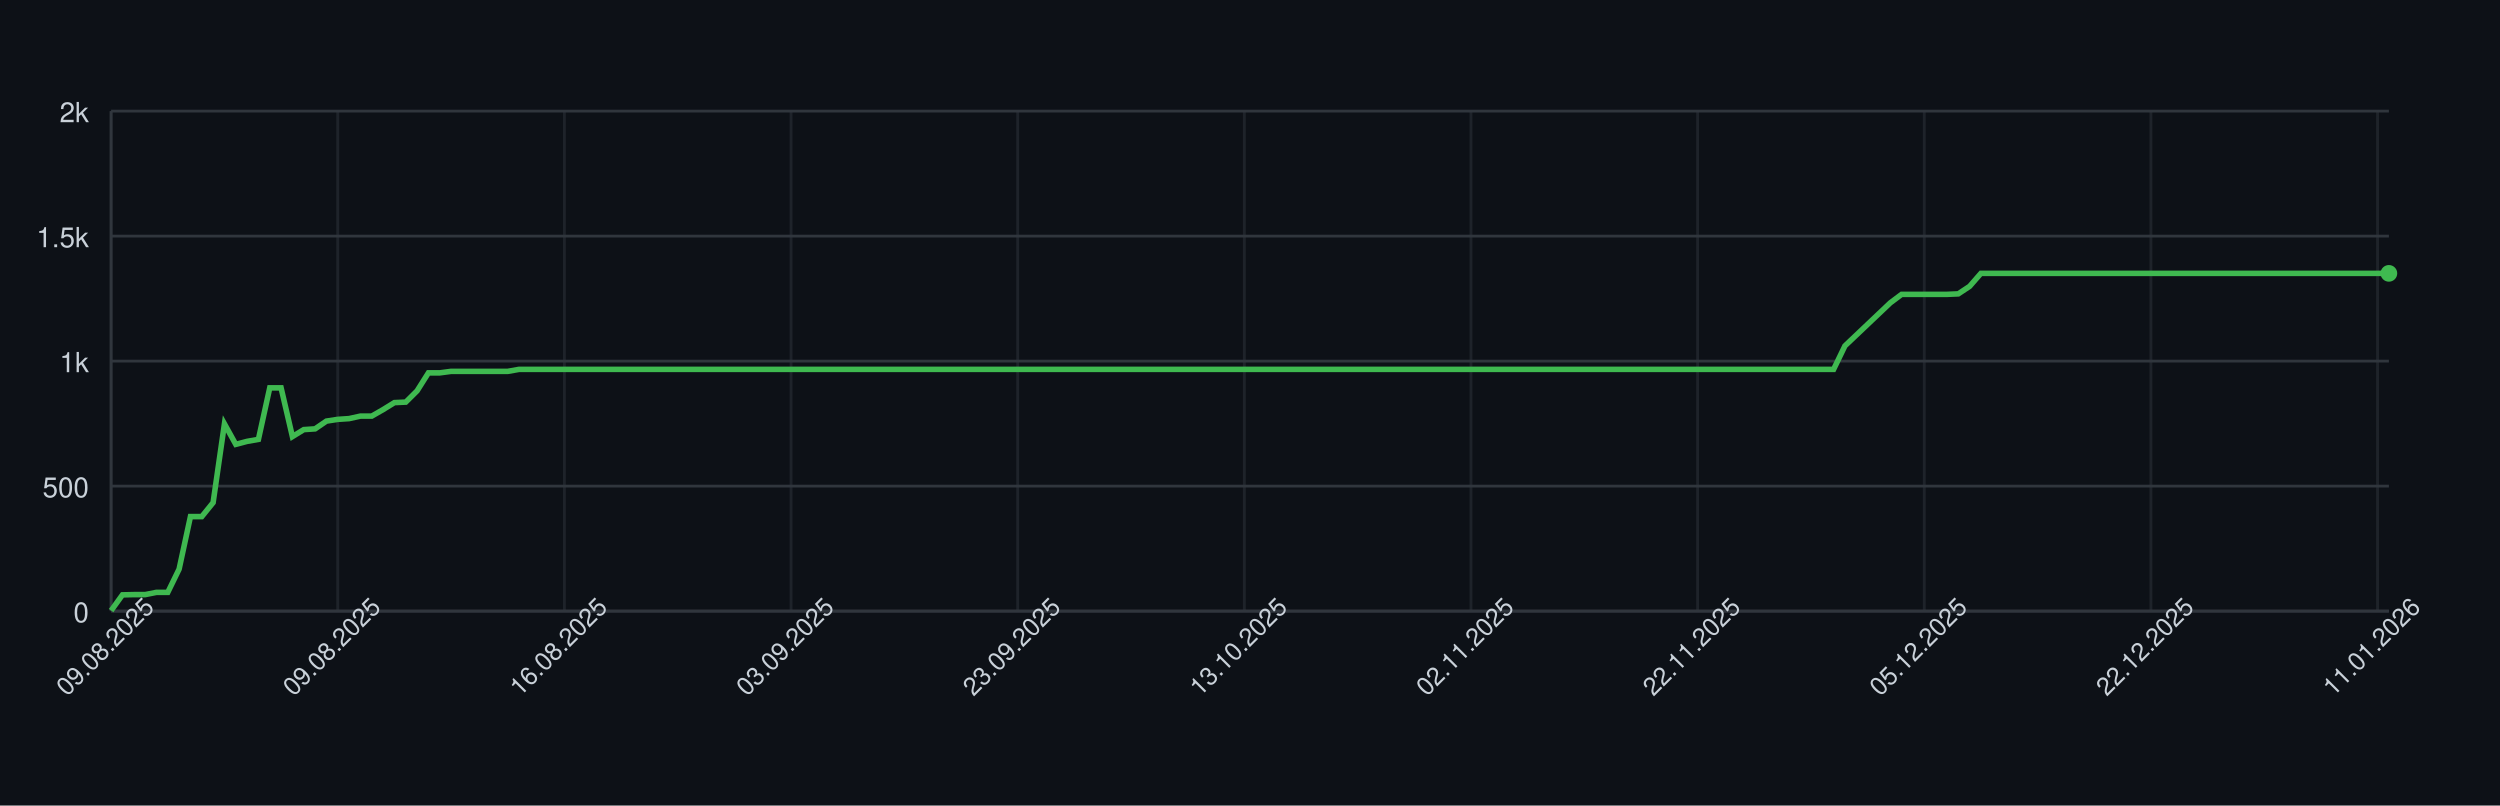
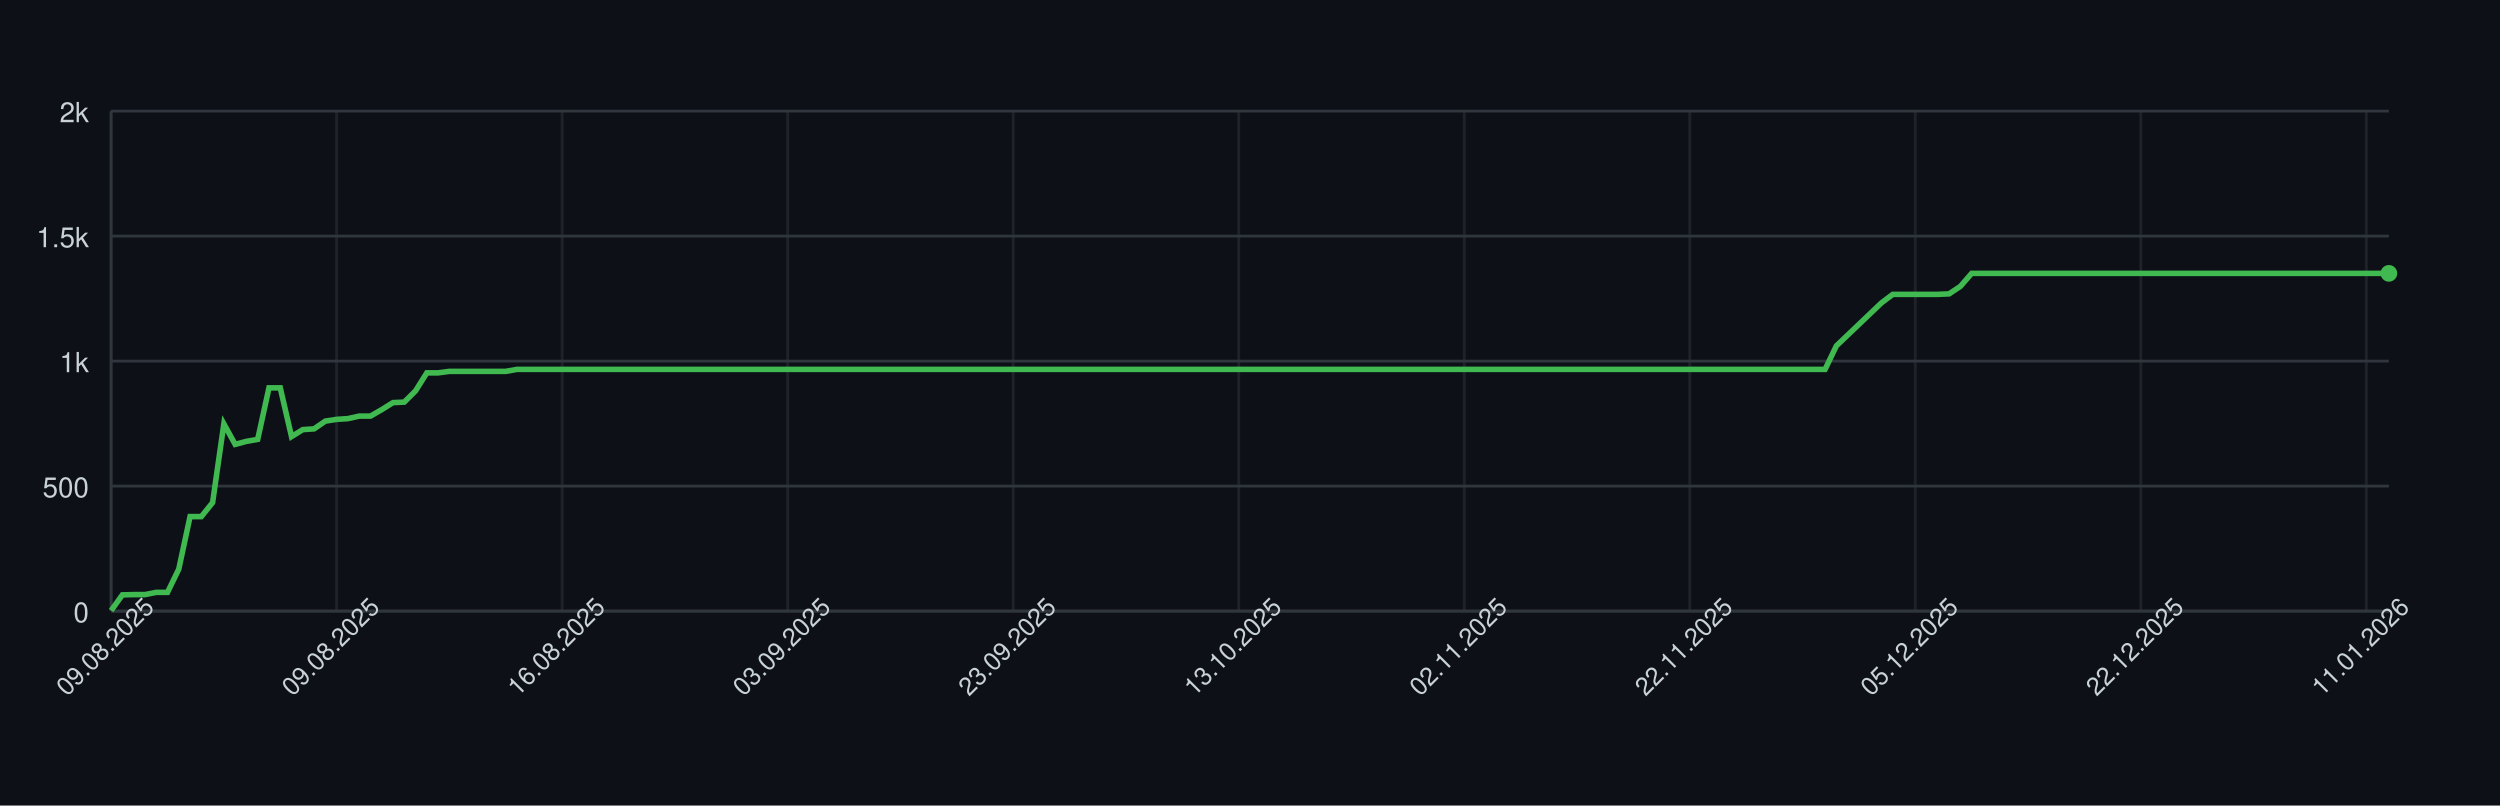
<svg xmlns="http://www.w3.org/2000/svg" width="900" height="290" style="font-family: -apple-system, BlinkMacSystemFont, 'Segoe UI', Helvetica, Arial, sans-serif;">
  <rect width="100%" height="100%" fill="#0d1117" />
  <g>
    <line x1="40" y1="220.00" x2="860" y2="220.00" stroke="#30363d" />
    <text x="32" y="224.00" font-size="10" fill="#c9d1d9" text-anchor="end">0</text>
    <line x1="40" y1="175.00" x2="860" y2="175.00" stroke="#30363d" />
    <text x="32" y="179.00" font-size="10" fill="#c9d1d9" text-anchor="end">500</text>
    <line x1="40" y1="130.00" x2="860" y2="130.00" stroke="#30363d" />
    <text x="32" y="134.00" font-size="10" fill="#c9d1d9" text-anchor="end">1k</text>
    <line x1="40" y1="85.00" x2="860" y2="85.00" stroke="#30363d" />
    <text x="32" y="89.00" font-size="10" fill="#c9d1d9" text-anchor="end">1.5k</text>
    <line x1="40" y1="40.00" x2="860" y2="40.00" stroke="#30363d" />
    <text x="32" y="44.00" font-size="10" fill="#c9d1d9" text-anchor="end">2k</text>
    <line x1="40.00" y1="40" x2="40.00" y2="220" stroke="#30363d" opacity="0.5" />
-     <line x1="121.59" y1="40" x2="121.59" y2="220" stroke="#30363d" opacity="0.5" />
-     <line x1="203.18" y1="40" x2="203.18" y2="220" stroke="#30363d" opacity="0.5" />
-     <line x1="284.78" y1="40" x2="284.78" y2="220" stroke="#30363d" opacity="0.5" />
-     <line x1="366.37" y1="40" x2="366.37" y2="220" stroke="#30363d" opacity="0.5" />
-     <line x1="447.96" y1="40" x2="447.96" y2="220" stroke="#30363d" opacity="0.5" />
-     <line x1="529.55" y1="40" x2="529.55" y2="220" stroke="#30363d" opacity="0.5" />
-     <line x1="611.14" y1="40" x2="611.14" y2="220" stroke="#30363d" opacity="0.5" />
-     <line x1="692.74" y1="40" x2="692.74" y2="220" stroke="#30363d" opacity="0.5" />
-     <line x1="774.33" y1="40" x2="774.33" y2="220" stroke="#30363d" opacity="0.5" />
-     <line x1="855.92" y1="40" x2="855.92" y2="220" stroke="#30363d" opacity="0.5" />
+     <line x1="121.19" y1="40" x2="121.19" y2="220" stroke="#30363d" opacity="0.5" />
+     <line x1="202.38" y1="40" x2="202.38" y2="220" stroke="#30363d" opacity="0.5" />
+     <line x1="283.56" y1="40" x2="283.56" y2="220" stroke="#30363d" opacity="0.5" />
+     <line x1="364.75" y1="40" x2="364.75" y2="220" stroke="#30363d" opacity="0.5" />
+     <line x1="445.94" y1="40" x2="445.94" y2="220" stroke="#30363d" opacity="0.5" />
+     <line x1="527.13" y1="40" x2="527.13" y2="220" stroke="#30363d" opacity="0.5" />
+     <line x1="608.32" y1="40" x2="608.32" y2="220" stroke="#30363d" opacity="0.5" />
+     <line x1="689.50" y1="40" x2="689.50" y2="220" stroke="#30363d" opacity="0.5" />
+     <line x1="770.69" y1="40" x2="770.69" y2="220" stroke="#30363d" opacity="0.5" />
+     <line x1="851.88" y1="40" x2="851.88" y2="220" stroke="#30363d" opacity="0.5" />
    <line x1="40" y1="220" x2="860" y2="220" stroke="#30363d" />
    <line x1="40" y1="40" x2="40" y2="220" stroke="#30363d" />
-     <path d="M 40.00 219.82 L 44.08 214.15 L 48.16 214.06 L 52.24 214.06 L 56.32 213.25 L 60.40 213.25 L 64.48 204.88 L 68.56 185.98 L 72.64 185.98 L 76.72 180.94 L 80.80 152.59 L 84.88 159.97 L 88.96 158.89 L 93.03 158.17 L 97.11 139.63 L 101.19 139.63 L 105.27 157.18 L 109.35 154.66 L 113.43 154.39 L 117.51 151.60 L 121.59 150.97 L 125.67 150.70 L 129.75 149.80 L 133.83 149.80 L 137.91 147.46 L 141.99 144.94 L 146.07 144.76 L 150.15 140.71 L 154.23 134.23 L 158.31 134.23 L 162.39 133.69 L 166.47 133.69 L 170.55 133.69 L 174.63 133.69 L 178.71 133.69 L 182.79 133.69 L 186.87 132.97 L 190.95 132.97 L 195.02 132.97 L 199.10 132.97 L 203.18 132.97 L 207.26 132.97 L 211.34 132.97 L 215.42 132.97 L 219.50 132.97 L 223.58 132.97 L 227.66 132.97 L 231.74 132.97 L 235.82 132.97 L 239.90 132.97 L 243.98 132.97 L 248.06 132.97 L 252.14 132.97 L 256.22 132.97 L 260.30 132.97 L 264.38 132.97 L 268.46 132.97 L 272.54 132.97 L 276.62 132.97 L 280.70 132.97 L 284.78 132.97 L 288.86 132.97 L 292.94 132.97 L 297.01 132.97 L 301.09 132.97 L 305.17 132.97 L 309.25 132.97 L 313.33 132.97 L 317.41 132.97 L 321.49 132.97 L 325.57 132.97 L 329.65 132.97 L 333.73 132.97 L 337.81 132.97 L 341.89 132.97 L 345.97 132.97 L 350.05 132.97 L 354.13 132.97 L 358.21 132.97 L 362.29 132.97 L 366.37 132.97 L 370.45 132.97 L 374.53 132.97 L 378.61 132.97 L 382.69 132.97 L 386.77 132.97 L 390.85 132.97 L 394.93 132.97 L 399.00 132.97 L 403.08 132.97 L 407.16 132.97 L 411.24 132.97 L 415.32 132.97 L 419.40 132.97 L 423.48 132.97 L 427.56 132.97 L 431.64 132.97 L 435.72 132.97 L 439.80 132.97 L 443.88 132.97 L 447.96 132.97 L 452.04 132.97 L 456.12 132.97 L 460.20 132.97 L 464.28 132.97 L 468.36 132.97 L 472.44 132.97 L 476.52 132.97 L 480.60 132.97 L 484.68 132.97 L 488.76 132.97 L 492.84 132.97 L 496.92 132.97 L 501.00 132.97 L 505.07 132.97 L 509.15 132.97 L 513.23 132.97 L 517.31 132.97 L 521.39 132.97 L 525.47 132.97 L 529.55 132.97 L 533.63 132.97 L 537.71 132.97 L 541.79 132.97 L 545.87 132.97 L 549.95 132.97 L 554.03 132.97 L 558.11 132.97 L 562.19 132.97 L 566.27 132.97 L 570.35 132.97 L 574.43 132.97 L 578.51 132.97 L 582.59 132.97 L 586.67 132.97 L 590.75 132.97 L 594.83 132.97 L 598.91 132.97 L 602.99 132.97 L 607.06 132.97 L 611.14 132.97 L 615.22 132.97 L 619.30 132.97 L 623.38 132.97 L 627.46 132.97 L 631.54 132.97 L 635.62 132.97 L 639.70 132.97 L 643.78 132.97 L 647.86 132.97 L 651.94 132.97 L 656.02 132.97 L 660.10 132.97 L 664.18 124.51 L 668.26 120.64 L 672.34 116.77 L 676.42 112.90 L 680.50 109.03 L 684.58 105.97 L 688.66 105.97 L 692.74 105.97 L 696.82 105.97 L 700.90 105.97 L 704.98 105.79 L 709.05 103.09 L 713.13 98.41 L 717.21 98.41 L 721.29 98.41 L 725.37 98.41 L 729.45 98.41 L 733.53 98.41 L 737.61 98.41 L 741.69 98.41 L 745.77 98.41 L 749.85 98.41 L 753.93 98.41 L 758.01 98.41 L 762.09 98.41 L 766.17 98.41 L 770.25 98.41 L 774.33 98.41 L 778.41 98.41 L 782.49 98.41 L 786.57 98.41 L 790.65 98.41 L 794.73 98.41 L 798.81 98.41 L 802.89 98.41 L 806.97 98.41 L 811.04 98.41 L 815.12 98.41 L 819.20 98.41 L 823.28 98.41 L 827.36 98.41 L 831.44 98.41 L 835.52 98.41 L 839.60 98.41 L 843.68 98.41 L 847.76 98.41 L 851.84 98.41 L 855.92 98.41 L 860.00 98.41" fill="none" stroke="#3fb950" stroke-width="2" />
+     <path d="M 40.00 219.82 L 44.06 214.15 L 48.12 214.06 L 52.18 214.06 L 56.24 213.25 L 60.30 213.25 L 64.36 204.88 L 68.42 185.98 L 72.48 185.98 L 76.53 180.94 L 80.59 152.59 L 84.65 159.97 L 88.71 158.89 L 92.77 158.17 L 96.83 139.63 L 100.89 139.63 L 104.95 157.18 L 109.01 154.66 L 113.07 154.39 L 117.13 151.60 L 121.19 150.97 L 125.25 150.70 L 129.31 149.80 L 133.37 149.80 L 137.43 147.46 L 141.49 144.94 L 145.54 144.76 L 149.60 140.71 L 153.66 134.23 L 157.72 134.23 L 161.78 133.69 L 165.84 133.69 L 169.90 133.69 L 173.96 133.69 L 178.02 133.69 L 182.08 133.69 L 186.14 132.97 L 190.20 132.97 L 194.26 132.97 L 198.32 132.97 L 202.38 132.97 L 206.44 132.97 L 210.50 132.97 L 214.55 132.97 L 218.61 132.97 L 222.67 132.97 L 226.73 132.97 L 230.79 132.97 L 234.85 132.97 L 238.91 132.97 L 242.97 132.97 L 247.03 132.97 L 251.09 132.97 L 255.15 132.97 L 259.21 132.97 L 263.27 132.97 L 267.33 132.97 L 271.39 132.97 L 275.45 132.97 L 279.50 132.97 L 283.56 132.97 L 287.62 132.97 L 291.68 132.97 L 295.74 132.97 L 299.80 132.97 L 303.86 132.97 L 307.92 132.97 L 311.98 132.97 L 316.04 132.97 L 320.10 132.97 L 324.16 132.97 L 328.22 132.97 L 332.28 132.97 L 336.34 132.97 L 340.40 132.97 L 344.46 132.97 L 348.51 132.97 L 352.57 132.97 L 356.63 132.97 L 360.69 132.97 L 364.75 132.97 L 368.81 132.97 L 372.87 132.97 L 376.93 132.97 L 380.99 132.97 L 385.05 132.97 L 389.11 132.97 L 393.17 132.97 L 397.23 132.97 L 401.29 132.97 L 405.35 132.97 L 409.41 132.97 L 413.47 132.97 L 417.52 132.97 L 421.58 132.97 L 425.64 132.97 L 429.70 132.97 L 433.76 132.97 L 437.82 132.97 L 441.88 132.97 L 445.94 132.97 L 450.00 132.97 L 454.06 132.97 L 458.12 132.97 L 462.18 132.97 L 466.24 132.97 L 470.30 132.97 L 474.36 132.97 L 478.42 132.97 L 482.48 132.97 L 486.53 132.97 L 490.59 132.97 L 494.65 132.97 L 498.71 132.97 L 502.77 132.97 L 506.83 132.97 L 510.89 132.97 L 514.95 132.97 L 519.01 132.97 L 523.07 132.97 L 527.13 132.97 L 531.19 132.97 L 535.25 132.97 L 539.31 132.97 L 543.37 132.97 L 547.43 132.97 L 551.49 132.97 L 555.54 132.97 L 559.60 132.97 L 563.66 132.97 L 567.72 132.97 L 571.78 132.97 L 575.84 132.97 L 579.90 132.97 L 583.96 132.97 L 588.02 132.97 L 592.08 132.97 L 596.14 132.97 L 600.20 132.97 L 604.26 132.97 L 608.32 132.97 L 612.38 132.97 L 616.44 132.97 L 620.50 132.97 L 624.55 132.97 L 628.61 132.97 L 632.67 132.97 L 636.73 132.97 L 640.79 132.97 L 644.85 132.97 L 648.91 132.97 L 652.97 132.97 L 657.03 132.97 L 661.09 124.51 L 665.15 120.64 L 669.21 116.77 L 673.27 112.90 L 677.33 109.03 L 681.39 105.97 L 685.45 105.97 L 689.50 105.97 L 693.56 105.97 L 697.62 105.97 L 701.68 105.79 L 705.74 103.09 L 709.80 98.41 L 713.86 98.41 L 717.92 98.41 L 721.98 98.41 L 726.04 98.41 L 730.10 98.41 L 734.16 98.41 L 738.22 98.41 L 742.28 98.41 L 746.34 98.41 L 750.40 98.41 L 754.46 98.41 L 758.51 98.41 L 762.57 98.41 L 766.63 98.41 L 770.69 98.41 L 774.75 98.41 L 778.81 98.41 L 782.87 98.41 L 786.93 98.41 L 790.99 98.41 L 795.05 98.41 L 799.11 98.41 L 803.17 98.41 L 807.23 98.41 L 811.29 98.41 L 815.35 98.41 L 819.41 98.41 L 823.47 98.41 L 827.52 98.41 L 831.58 98.41 L 835.64 98.41 L 839.70 98.41 L 843.76 98.41 L 847.82 98.41 L 851.88 98.41 L 855.94 98.41 L 860.00 98.41" fill="none" stroke="#3fb950" stroke-width="2" />
    <circle cx="860.00" cy="98.41" r="3" fill="#3fb950" />
    <text x="40.00" y="235.00" font-size="9" fill="#c9d1d9" text-anchor="middle" transform="rotate(-45 40.00 235.00)">09.08.2025</text>
-     <text x="121.59" y="235.00" font-size="9" fill="#c9d1d9" text-anchor="middle" transform="rotate(-45 121.59 235.00)">09.08.2025</text>
-     <text x="203.18" y="235.00" font-size="9" fill="#c9d1d9" text-anchor="middle" transform="rotate(-45 203.18 235.00)">16.08.2025</text>
-     <text x="284.78" y="235.00" font-size="9" fill="#c9d1d9" text-anchor="middle" transform="rotate(-45 284.78 235.00)">03.09.2025</text>
-     <text x="366.37" y="235.00" font-size="9" fill="#c9d1d9" text-anchor="middle" transform="rotate(-45 366.37 235.00)">23.09.2025</text>
-     <text x="447.96" y="235.00" font-size="9" fill="#c9d1d9" text-anchor="middle" transform="rotate(-45 447.96 235.00)">13.10.2025</text>
-     <text x="529.55" y="235.00" font-size="9" fill="#c9d1d9" text-anchor="middle" transform="rotate(-45 529.55 235.00)">02.11.2025</text>
-     <text x="611.14" y="235.00" font-size="9" fill="#c9d1d9" text-anchor="middle" transform="rotate(-45 611.14 235.00)">22.11.2025</text>
-     <text x="692.74" y="235.00" font-size="9" fill="#c9d1d9" text-anchor="middle" transform="rotate(-45 692.74 235.00)">05.12.2025</text>
-     <text x="774.33" y="235.00" font-size="9" fill="#c9d1d9" text-anchor="middle" transform="rotate(-45 774.33 235.00)">22.12.2025</text>
-     <text x="855.92" y="235.00" font-size="9" fill="#c9d1d9" text-anchor="middle" transform="rotate(-45 855.92 235.00)">11.01.2026</text>
+     <text x="121.19" y="235.00" font-size="9" fill="#c9d1d9" text-anchor="middle" transform="rotate(-45 121.19 235.00)">09.08.2025</text>
+     <text x="202.38" y="235.00" font-size="9" fill="#c9d1d9" text-anchor="middle" transform="rotate(-45 202.38 235.00)">16.08.2025</text>
+     <text x="283.56" y="235.00" font-size="9" fill="#c9d1d9" text-anchor="middle" transform="rotate(-45 283.56 235.00)">03.09.2025</text>
+     <text x="364.75" y="235.00" font-size="9" fill="#c9d1d9" text-anchor="middle" transform="rotate(-45 364.75 235.00)">23.09.2025</text>
+     <text x="445.94" y="235.00" font-size="9" fill="#c9d1d9" text-anchor="middle" transform="rotate(-45 445.94 235.00)">13.10.2025</text>
+     <text x="527.13" y="235.00" font-size="9" fill="#c9d1d9" text-anchor="middle" transform="rotate(-45 527.13 235.00)">02.11.2025</text>
+     <text x="608.32" y="235.00" font-size="9" fill="#c9d1d9" text-anchor="middle" transform="rotate(-45 608.32 235.00)">22.11.2025</text>
+     <text x="689.50" y="235.00" font-size="9" fill="#c9d1d9" text-anchor="middle" transform="rotate(-45 689.50 235.00)">05.12.2025</text>
+     <text x="770.69" y="235.00" font-size="9" fill="#c9d1d9" text-anchor="middle" transform="rotate(-45 770.69 235.00)">22.12.2025</text>
+     <text x="851.88" y="235.00" font-size="9" fill="#c9d1d9" text-anchor="middle" transform="rotate(-45 851.88 235.00)">11.01.2026</text>
  </g>
</svg>
